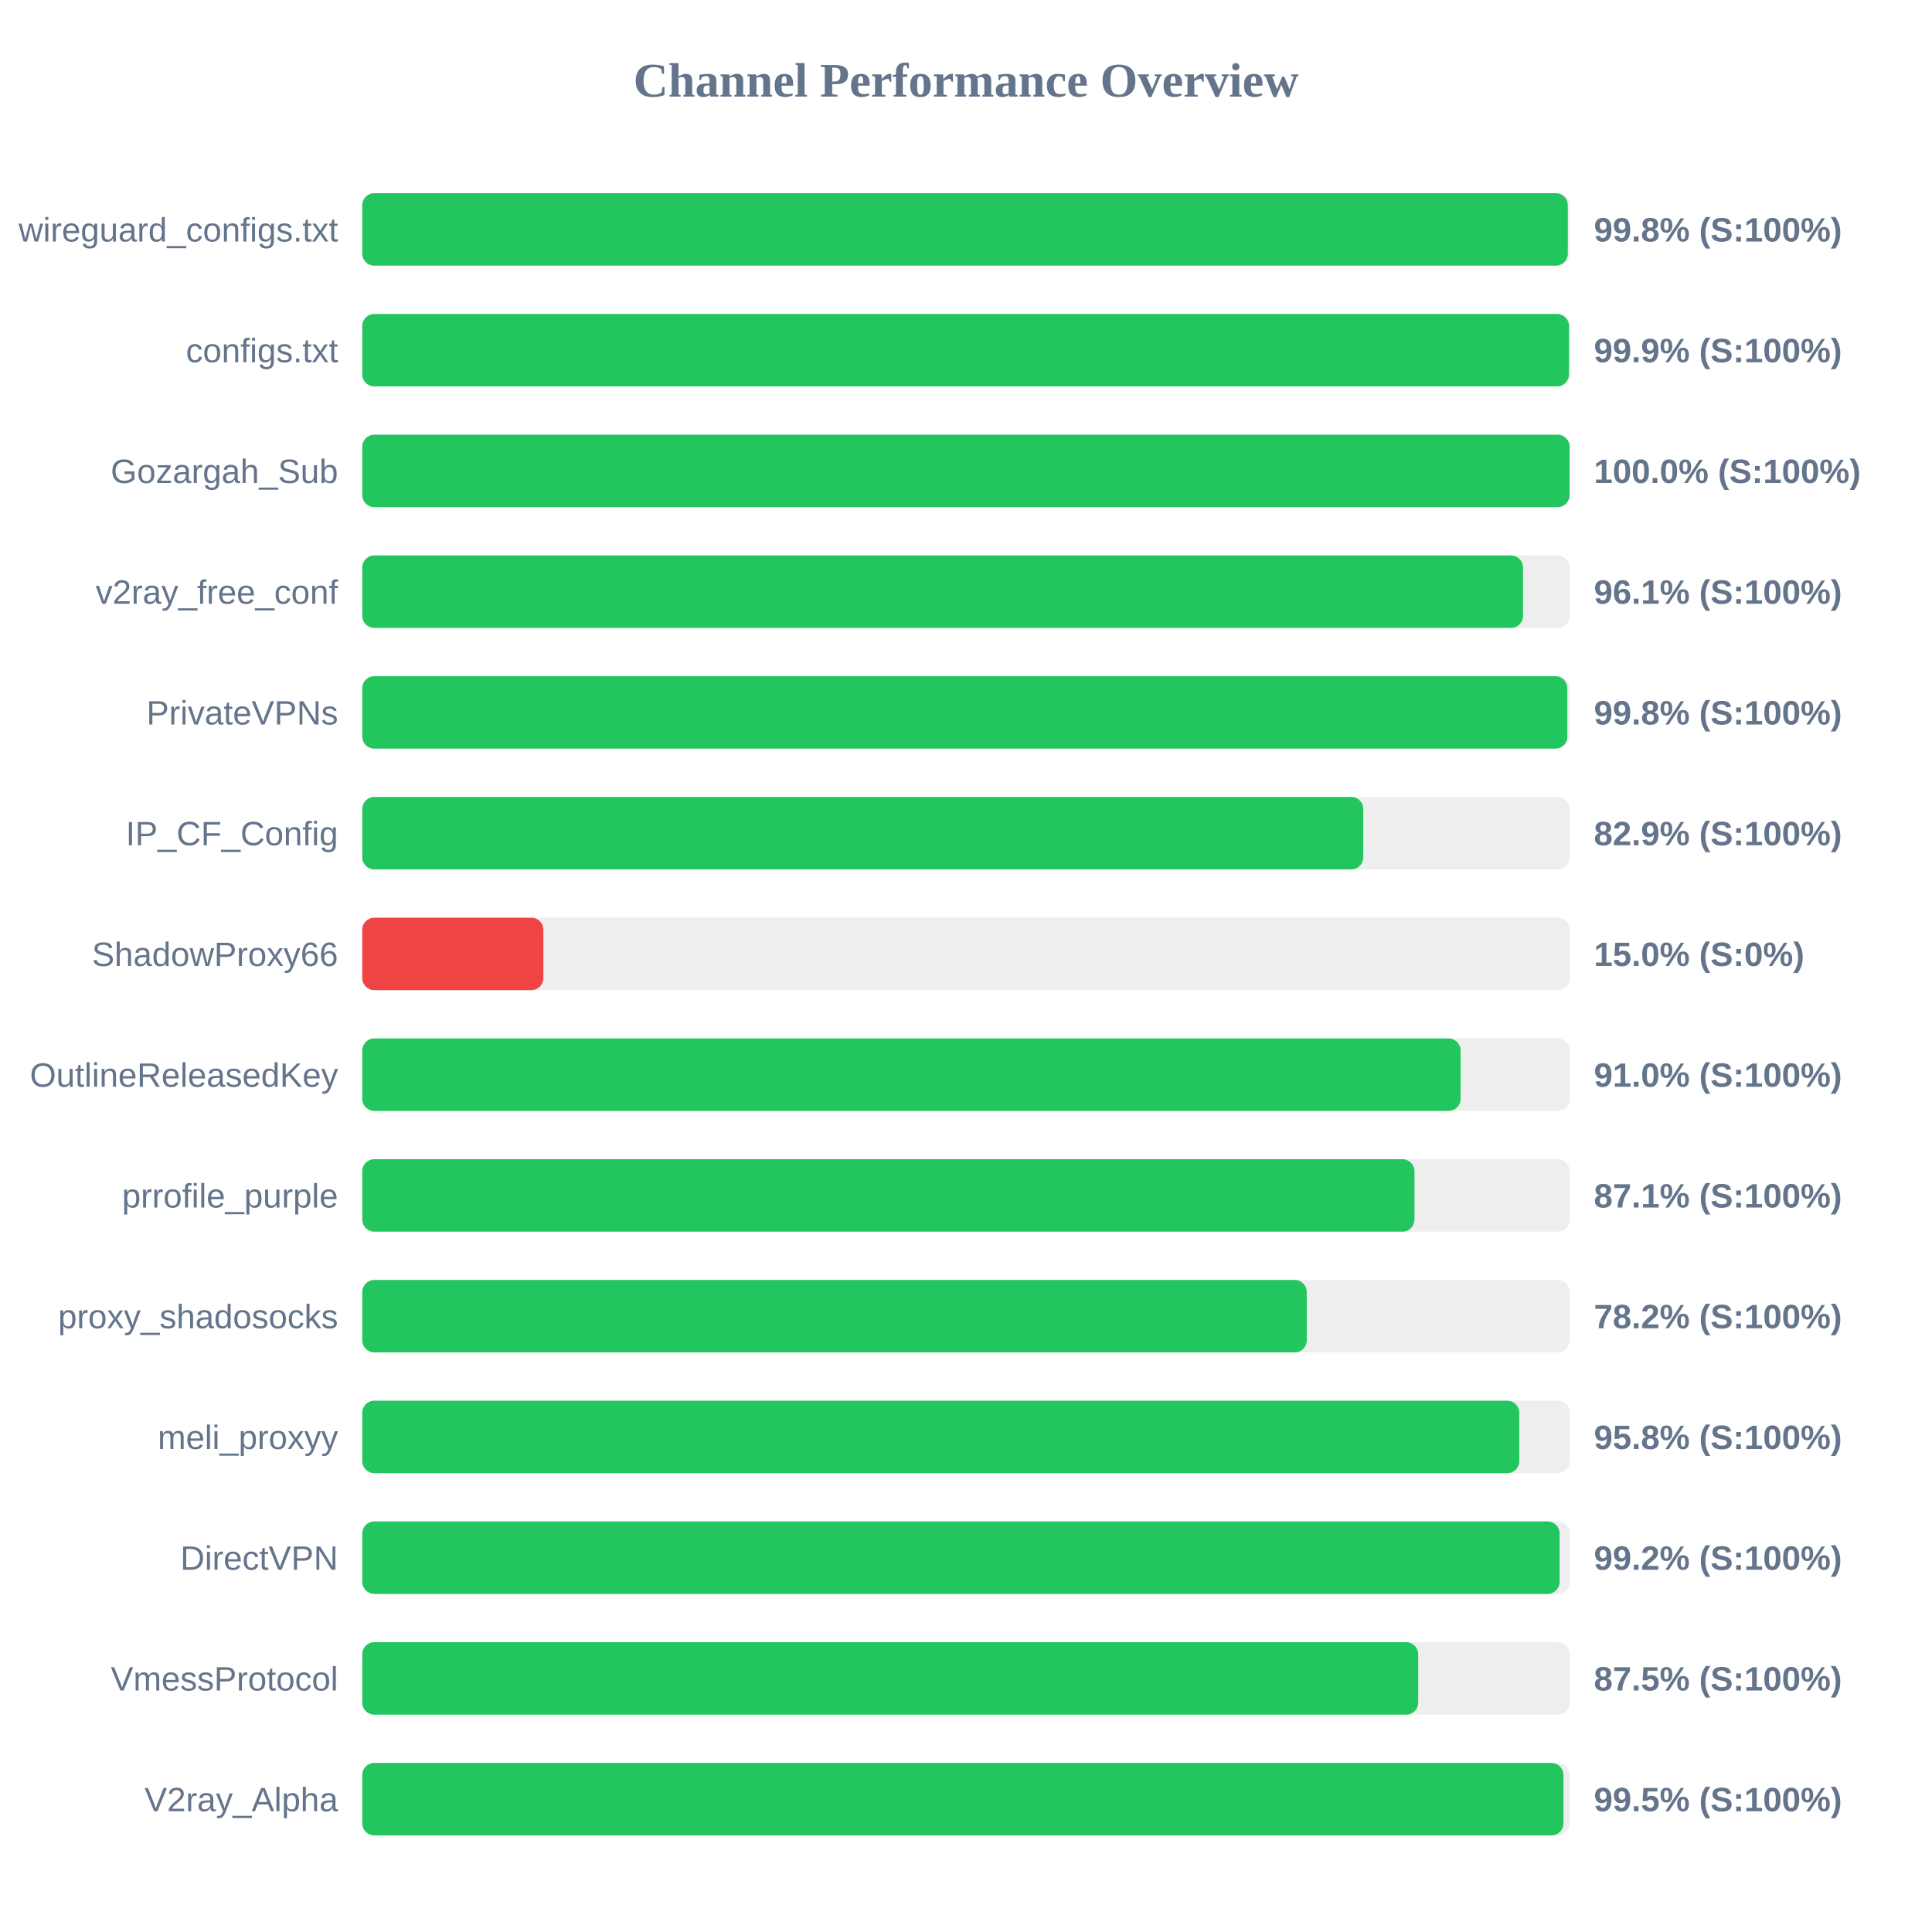
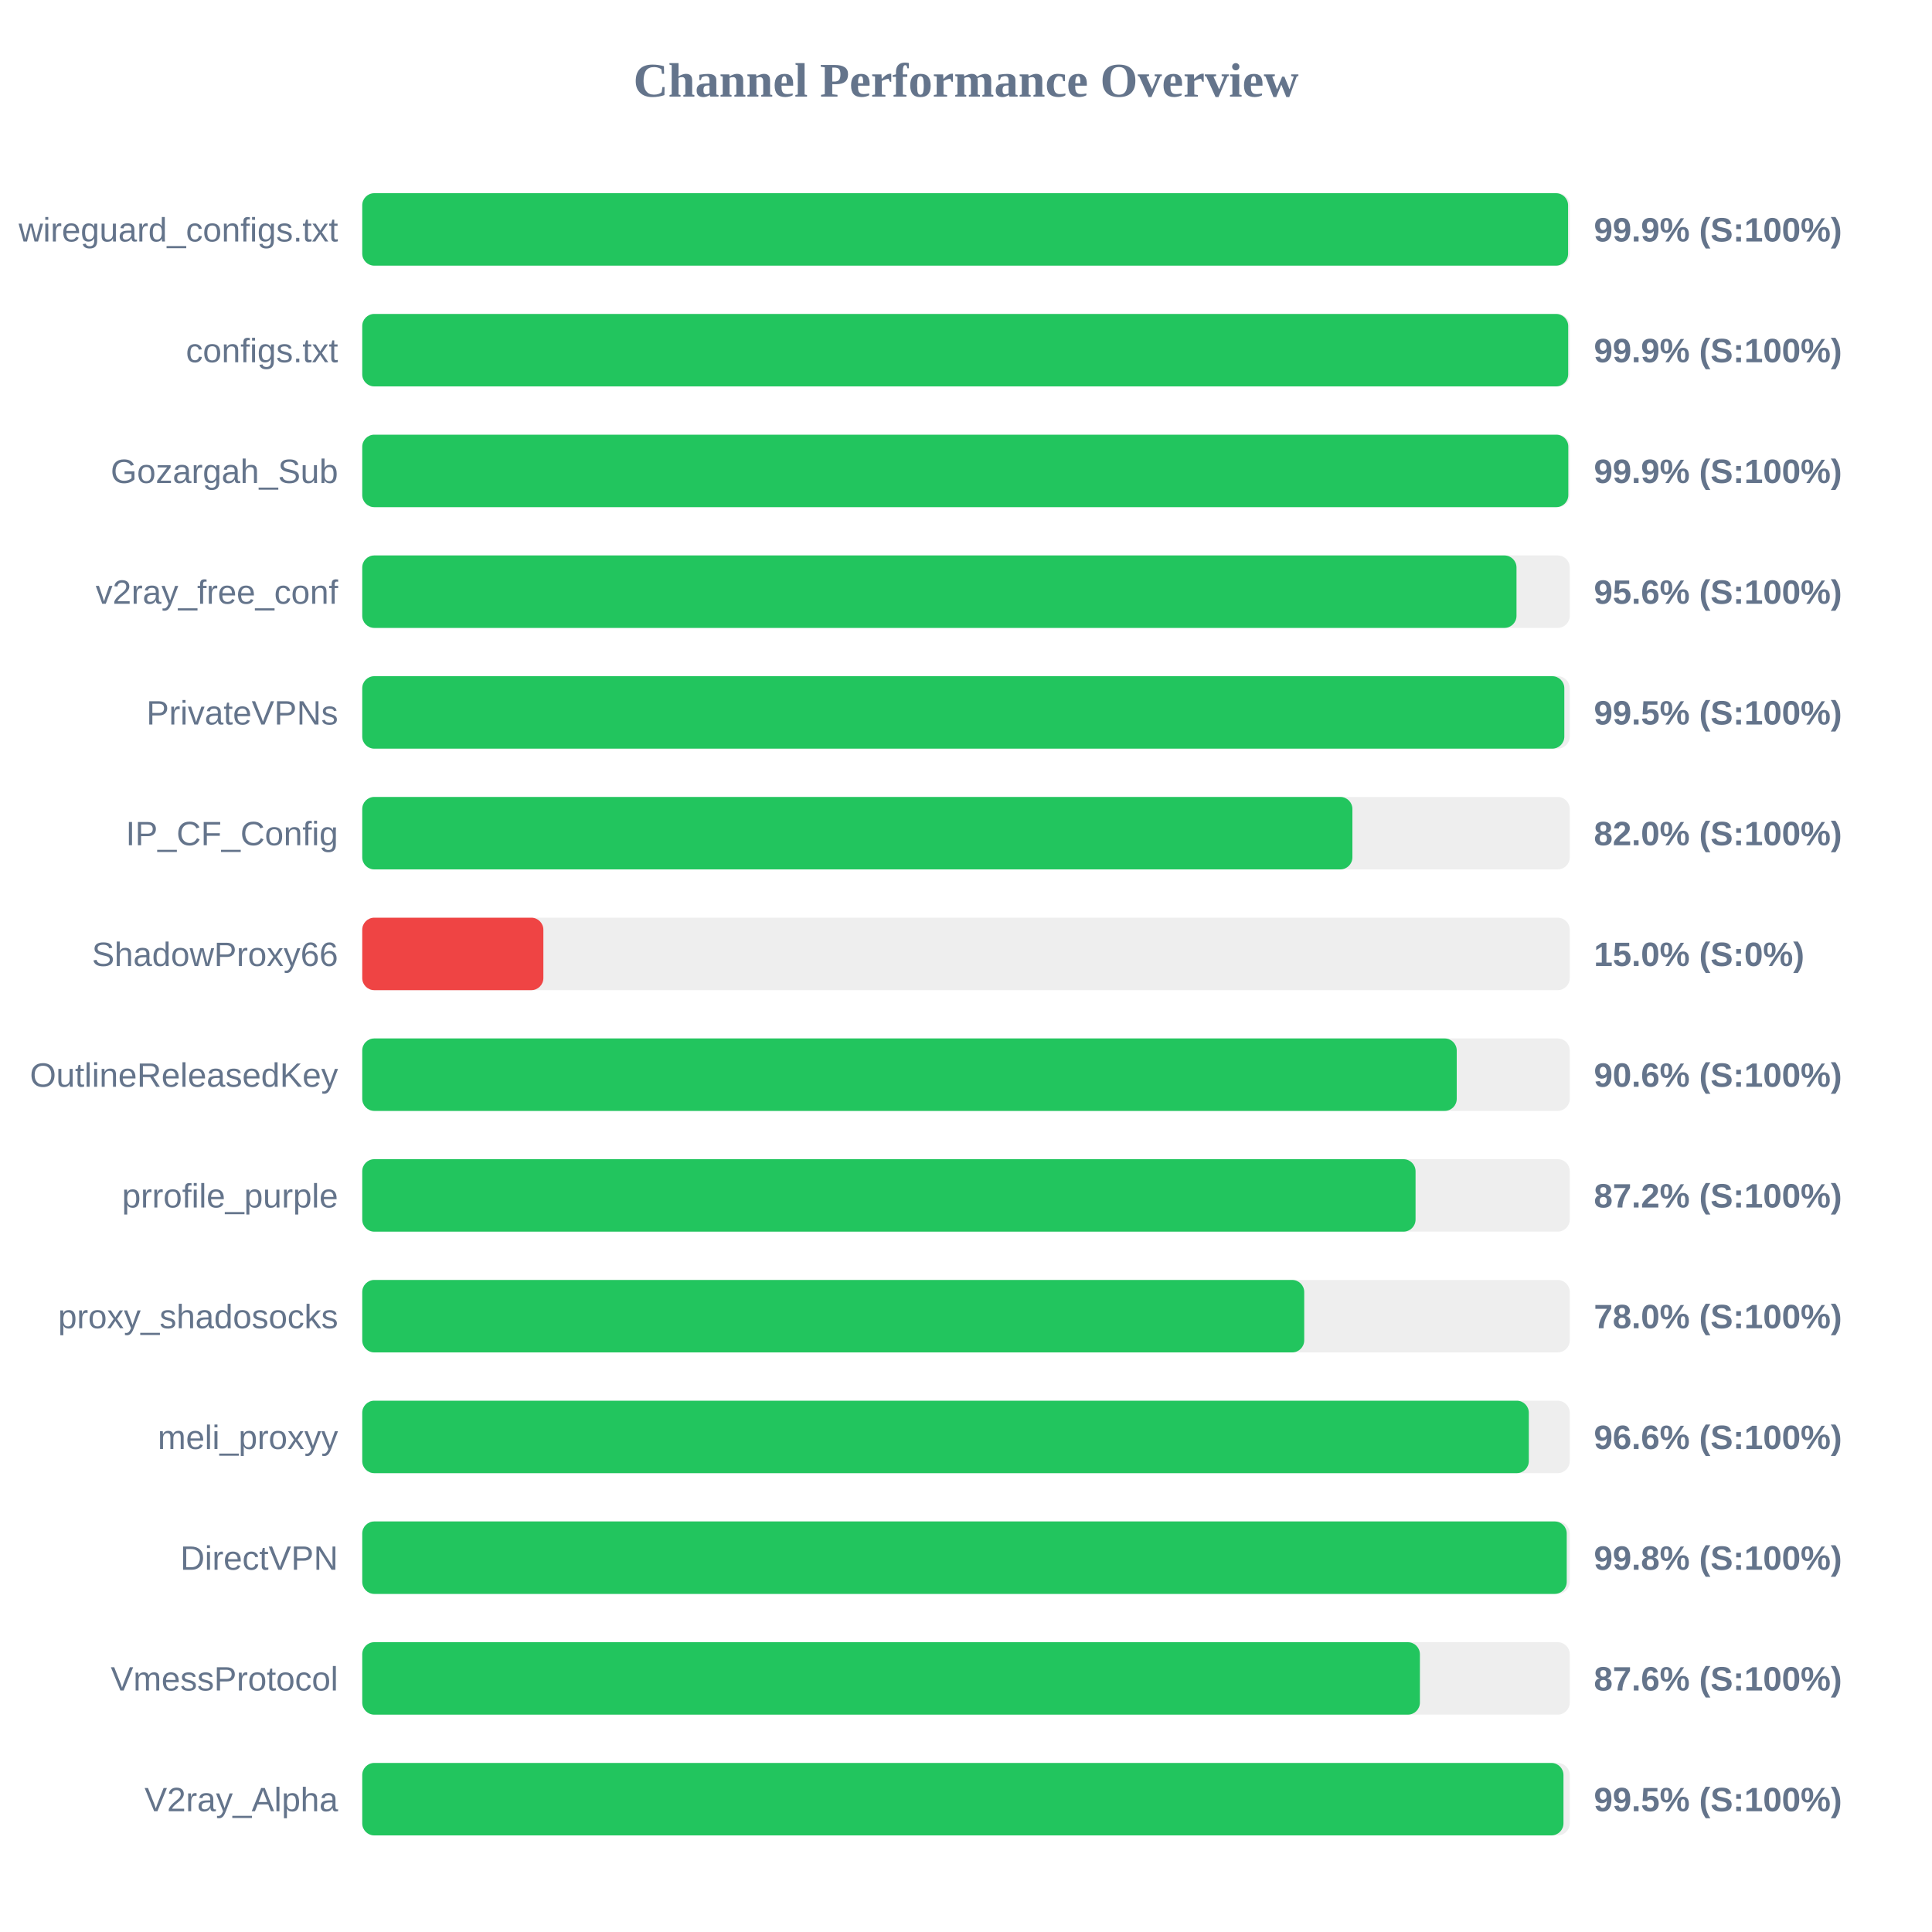
<svg xmlns="http://www.w3.org/2000/svg" width="800" height="800" version="1.1">
  <style>
        .row { font: 14px Arial; fill: #64748b; }
        .score { font: bold 14px Arial; fill: #64748b; }
    </style>
  <text x="400" y="40" text-anchor="middle" font-size="20px" font-weight="bold" fill="#64748b">Channel Performance Overview</text>
  <rect x="150" y="80" width="500" height="30" fill="#eee" rx="5" />
-   <rect x="150" y="80" width="499.2" height="30" fill="#22c55e" rx="5" />
+   <rect x="150" y="80" width="499.3" height="30" fill="#22c55e" rx="5" />
  <text x="140" y="100" text-anchor="end" class="row">wireguard_configs.txt</text>
-   <text x="660" y="100" text-anchor="start" class="score">99.8% (S:100%)</text>
+   <text x="660" y="100" text-anchor="start" class="score">99.9% (S:100%)</text>
  <rect x="150" y="130" width="500" height="30" fill="#eee" rx="5" />
-   <rect x="150" y="130" width="499.7" height="30" fill="#22c55e" rx="5" />
+   <rect x="150" y="130" width="499.35" height="30" fill="#22c55e" rx="5" />
  <text x="140" y="150" text-anchor="end" class="row">configs.txt</text>
  <text x="660" y="150" text-anchor="start" class="score">99.9% (S:100%)</text>
  <rect x="150" y="180" width="500" height="30" fill="#eee" rx="5" />
-   <rect x="150" y="180" width="499.95" height="30" fill="#22c55e" rx="5" />
+   <rect x="150" y="180" width="499.4" height="30" fill="#22c55e" rx="5" />
  <text x="140" y="200" text-anchor="end" class="row">Gozargah_Sub</text>
-   <text x="660" y="200" text-anchor="start" class="score">100.0% (S:100%)</text>
+   <text x="660" y="200" text-anchor="start" class="score">99.9% (S:100%)</text>
  <rect x="150" y="230" width="500" height="30" fill="#eee" rx="5" />
-   <rect x="150" y="230" width="480.65" height="30" fill="#22c55e" rx="5" />
+   <rect x="150" y="230" width="477.95" height="30" fill="#22c55e" rx="5" />
  <text x="140" y="250" text-anchor="end" class="row">v2ray_free_conf</text>
-   <text x="660" y="250" text-anchor="start" class="score">96.1% (S:100%)</text>
+   <text x="660" y="250" text-anchor="start" class="score">95.6% (S:100%)</text>
  <rect x="150" y="280" width="500" height="30" fill="#eee" rx="5" />
-   <rect x="150" y="280" width="499.0" height="30" fill="#22c55e" rx="5" />
+   <rect x="150" y="280" width="497.75" height="30" fill="#22c55e" rx="5" />
  <text x="140" y="300" text-anchor="end" class="row">PrivateVPNs</text>
-   <text x="660" y="300" text-anchor="start" class="score">99.8% (S:100%)</text>
+   <text x="660" y="300" text-anchor="start" class="score">99.5% (S:100%)</text>
  <rect x="150" y="330" width="500" height="30" fill="#eee" rx="5" />
-   <rect x="150" y="330" width="414.5" height="30" fill="#22c55e" rx="5" />
+   <rect x="150" y="330" width="410.0" height="30" fill="#22c55e" rx="5" />
  <text x="140" y="350" text-anchor="end" class="row">IP_CF_Config</text>
-   <text x="660" y="350" text-anchor="start" class="score">82.9% (S:100%)</text>
+   <text x="660" y="350" text-anchor="start" class="score">82.0% (S:100%)</text>
  <rect x="150" y="380" width="500" height="30" fill="#eee" rx="5" />
  <rect x="150" y="380" width="75.0" height="30" fill="#ef4444" rx="5" />
  <text x="140" y="400" text-anchor="end" class="row">ShadowProxy66</text>
  <text x="660" y="400" text-anchor="start" class="score">15.0% (S:0%)</text>
  <rect x="150" y="430" width="500" height="30" fill="#eee" rx="5" />
-   <rect x="150" y="430" width="454.8" height="30" fill="#22c55e" rx="5" />
+   <rect x="150" y="430" width="453.2" height="30" fill="#22c55e" rx="5" />
  <text x="140" y="450" text-anchor="end" class="row">OutlineReleasedKey</text>
-   <text x="660" y="450" text-anchor="start" class="score">91.0% (S:100%)</text>
+   <text x="660" y="450" text-anchor="start" class="score">90.6% (S:100%)</text>
  <rect x="150" y="480" width="500" height="30" fill="#eee" rx="5" />
-   <rect x="150" y="480" width="435.7" height="30" fill="#22c55e" rx="5" />
+   <rect x="150" y="480" width="436.15" height="30" fill="#22c55e" rx="5" />
  <text x="140" y="500" text-anchor="end" class="row">prrofile_purple</text>
-   <text x="660" y="500" text-anchor="start" class="score">87.1% (S:100%)</text>
+   <text x="660" y="500" text-anchor="start" class="score">87.2% (S:100%)</text>
  <rect x="150" y="530" width="500" height="30" fill="#eee" rx="5" />
-   <rect x="150" y="530" width="391.1" height="30" fill="#22c55e" rx="5" />
+   <rect x="150" y="530" width="390.05" height="30" fill="#22c55e" rx="5" />
  <text x="140" y="550" text-anchor="end" class="row">proxy_shadosocks</text>
-   <text x="660" y="550" text-anchor="start" class="score">78.2% (S:100%)</text>
+   <text x="660" y="550" text-anchor="start" class="score">78.0% (S:100%)</text>
  <rect x="150" y="580" width="500" height="30" fill="#eee" rx="5" />
-   <rect x="150" y="580" width="479.1" height="30" fill="#22c55e" rx="5" />
+   <rect x="150" y="580" width="483.05" height="30" fill="#22c55e" rx="5" />
  <text x="140" y="600" text-anchor="end" class="row">meli_proxyy</text>
-   <text x="660" y="600" text-anchor="start" class="score">95.8% (S:100%)</text>
+   <text x="660" y="600" text-anchor="start" class="score">96.6% (S:100%)</text>
  <rect x="150" y="630" width="500" height="30" fill="#eee" rx="5" />
-   <rect x="150" y="630" width="495.8" height="30" fill="#22c55e" rx="5" />
+   <rect x="150" y="630" width="498.75" height="30" fill="#22c55e" rx="5" />
  <text x="140" y="650" text-anchor="end" class="row">DirectVPN</text>
-   <text x="660" y="650" text-anchor="start" class="score">99.2% (S:100%)</text>
+   <text x="660" y="650" text-anchor="start" class="score">99.8% (S:100%)</text>
  <rect x="150" y="680" width="500" height="30" fill="#eee" rx="5" />
-   <rect x="150" y="680" width="437.25" height="30" fill="#22c55e" rx="5" />
+   <rect x="150" y="680" width="437.95" height="30" fill="#22c55e" rx="5" />
  <text x="140" y="700" text-anchor="end" class="row">VmessProtocol</text>
-   <text x="660" y="700" text-anchor="start" class="score">87.5% (S:100%)</text>
+   <text x="660" y="700" text-anchor="start" class="score">87.6% (S:100%)</text>
  <rect x="150" y="730" width="500" height="30" fill="#eee" rx="5" />
  <rect x="150" y="730" width="497.4" height="30" fill="#22c55e" rx="5" />
  <text x="140" y="750" text-anchor="end" class="row">V2ray_Alpha</text>
  <text x="660" y="750" text-anchor="start" class="score">99.5% (S:100%)</text>
</svg>
